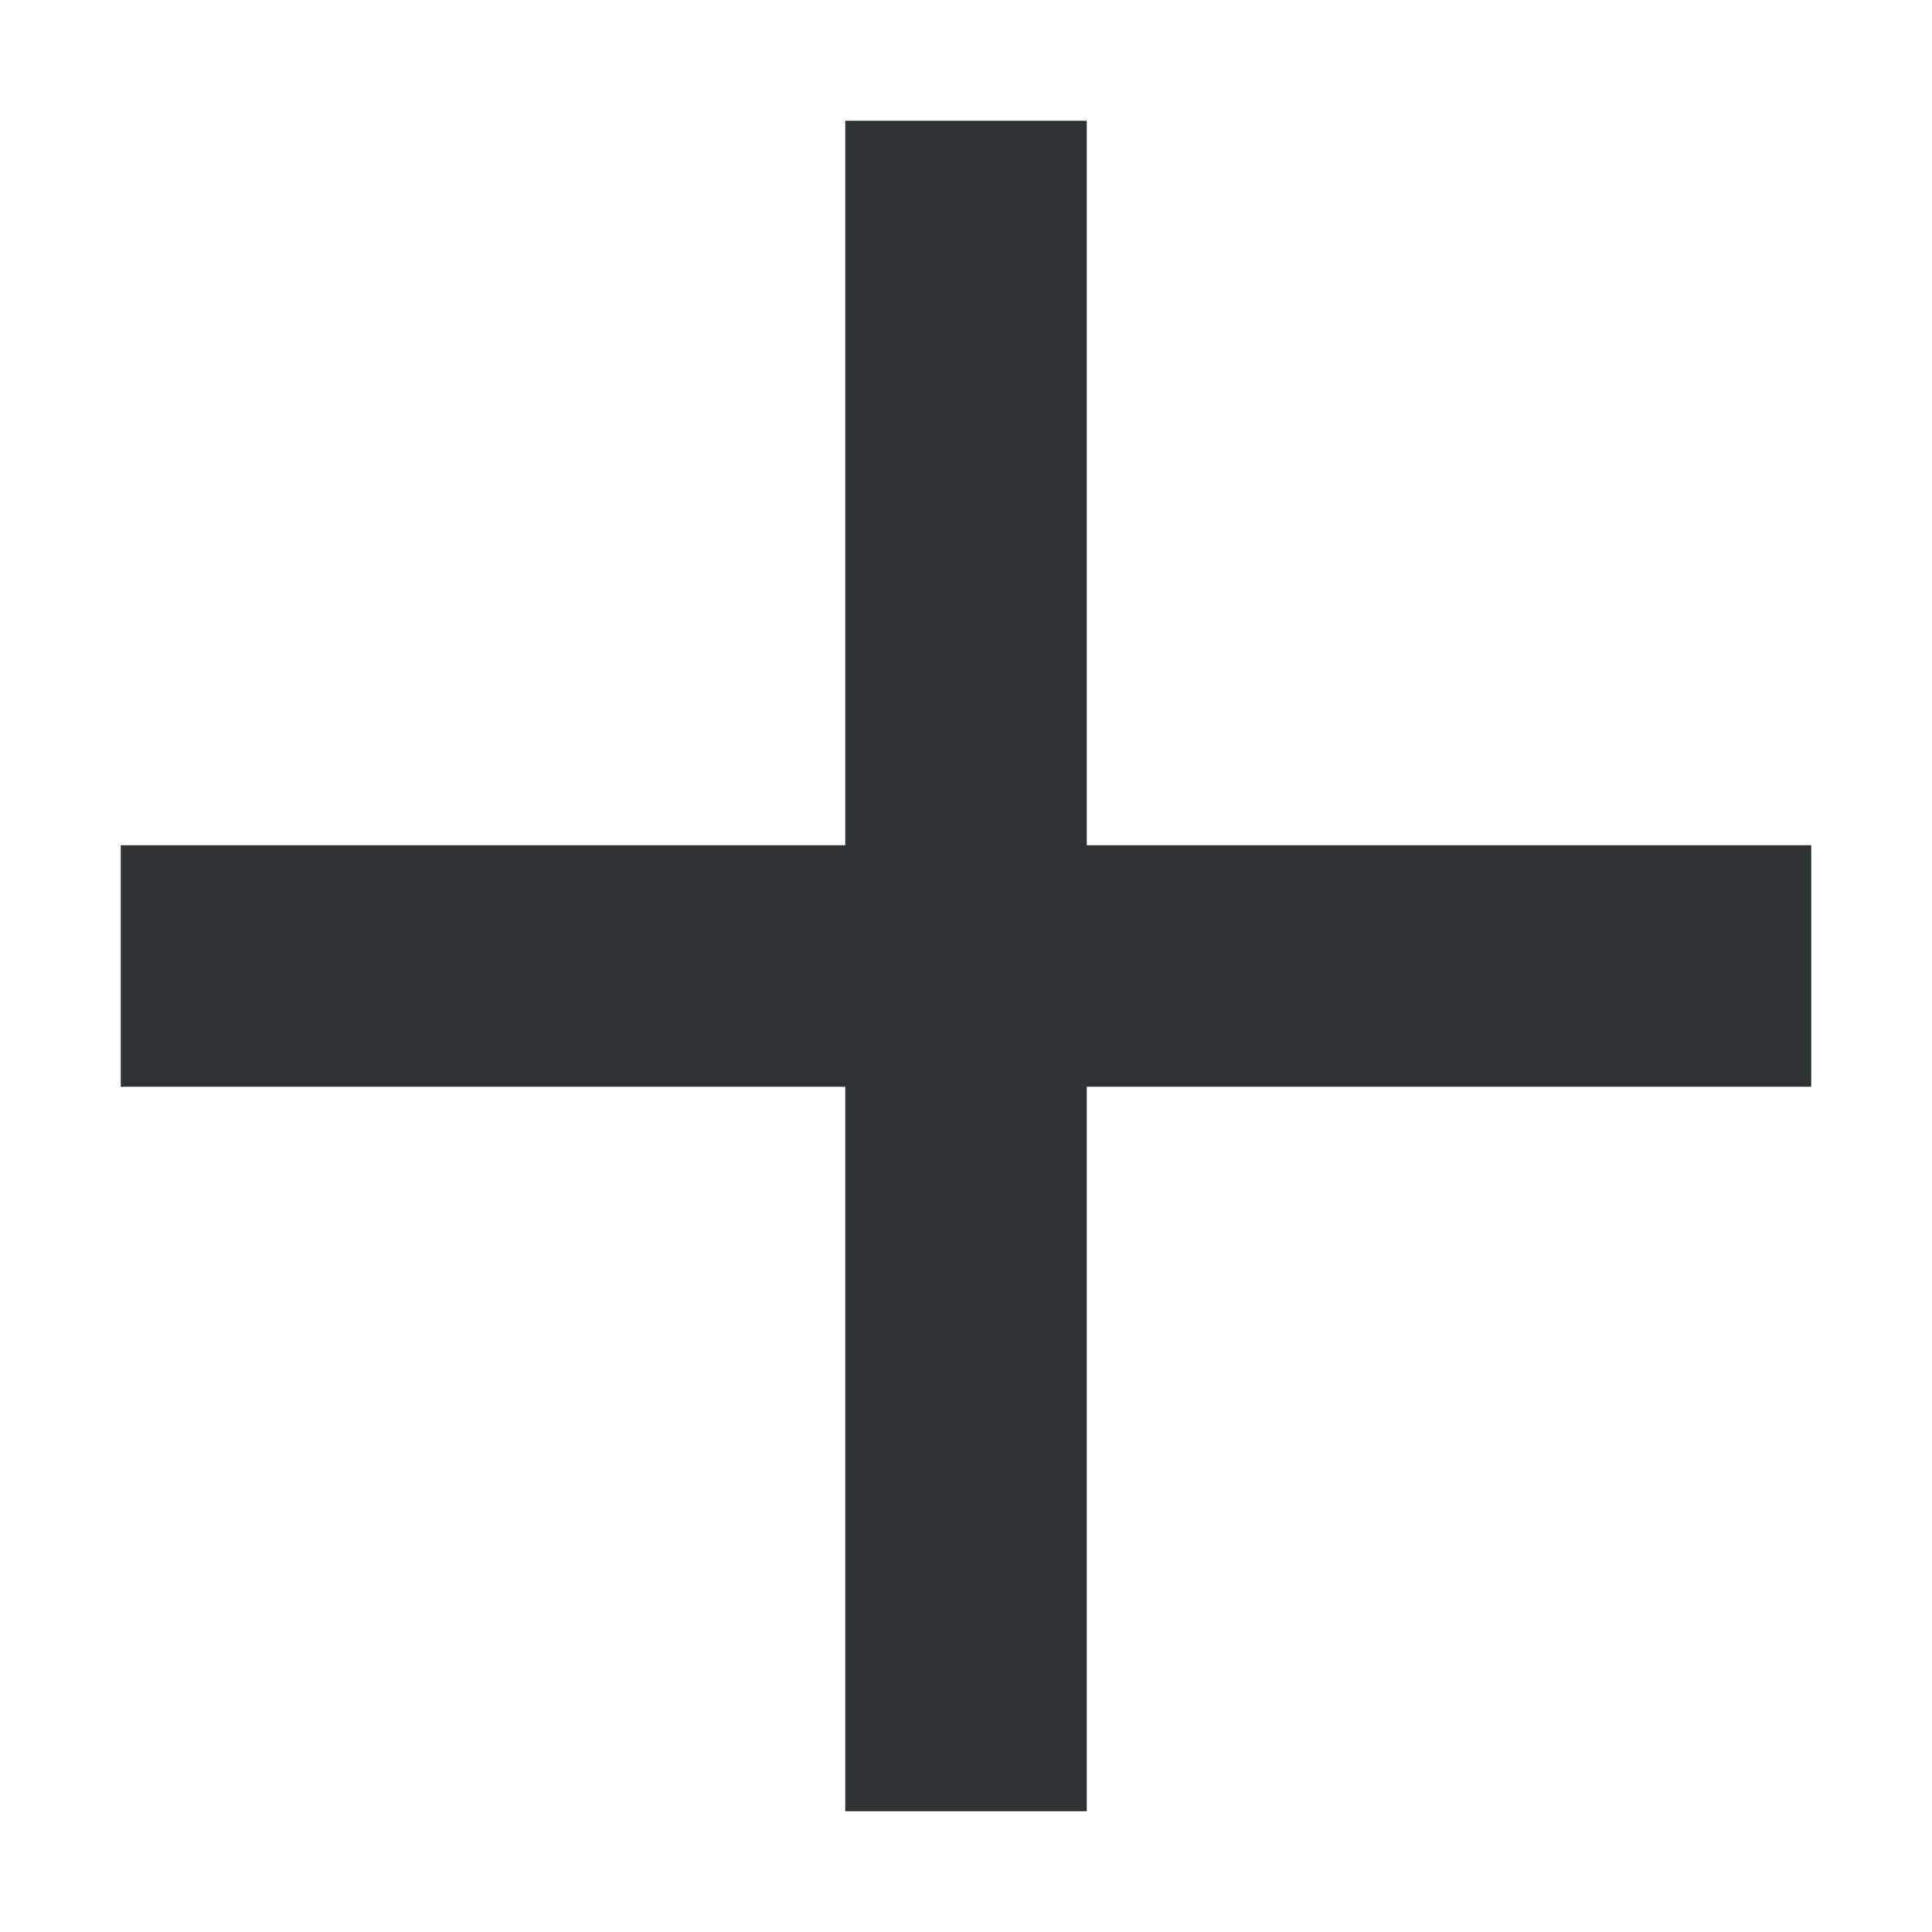
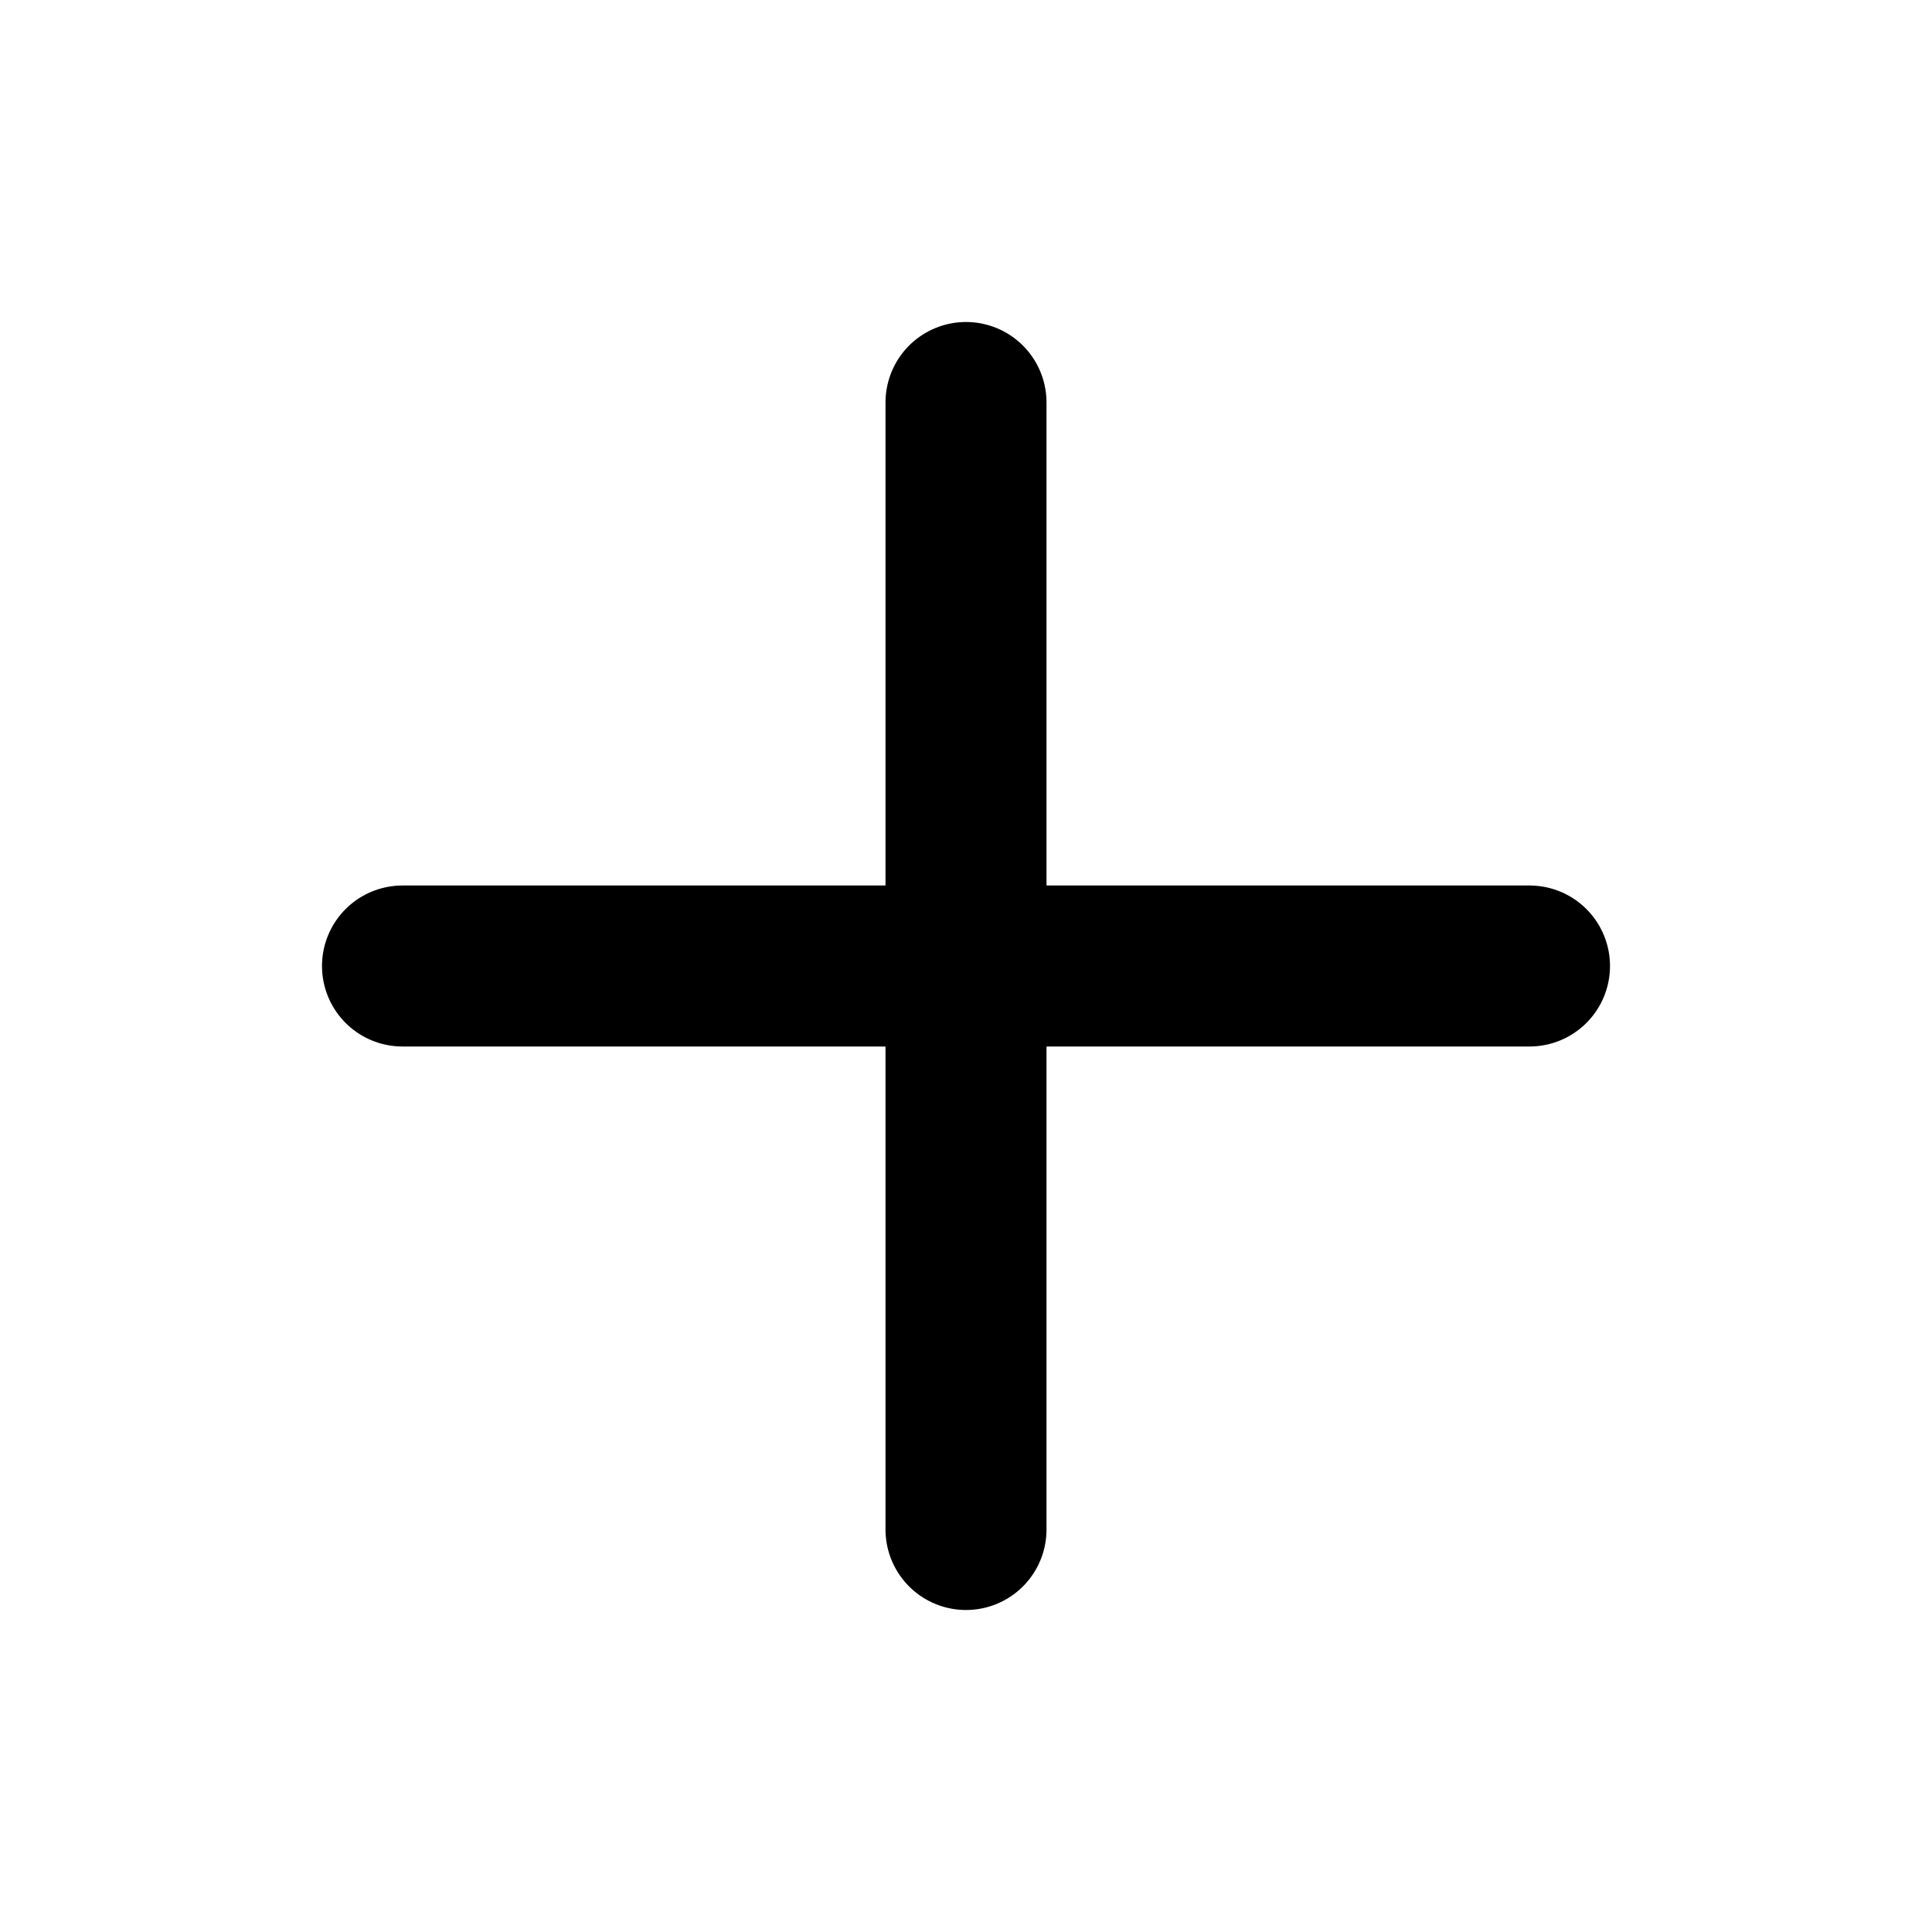
- <svg xmlns="http://www.w3.org/2000/svg" height="16px" viewBox="0 0 16 16" width="16px">
-   <path d="m 7 1 v 6 h -6 v 2 h 6 v 6 h 2 v -6 h 6 v -2 h -6 v -6 z m 0 0" fill="#2e3436" />
+ <svg xmlns="http://www.w3.org/2000/svg" width="24" height="24" viewBox="0 0 24 24" fill="none" stroke="currentColor" stroke-width="2" stroke-linecap="round" stroke-linejoin="round">
+   <path d="M5 12h14" />
+   <path d="M12 5v14" />
</svg>
